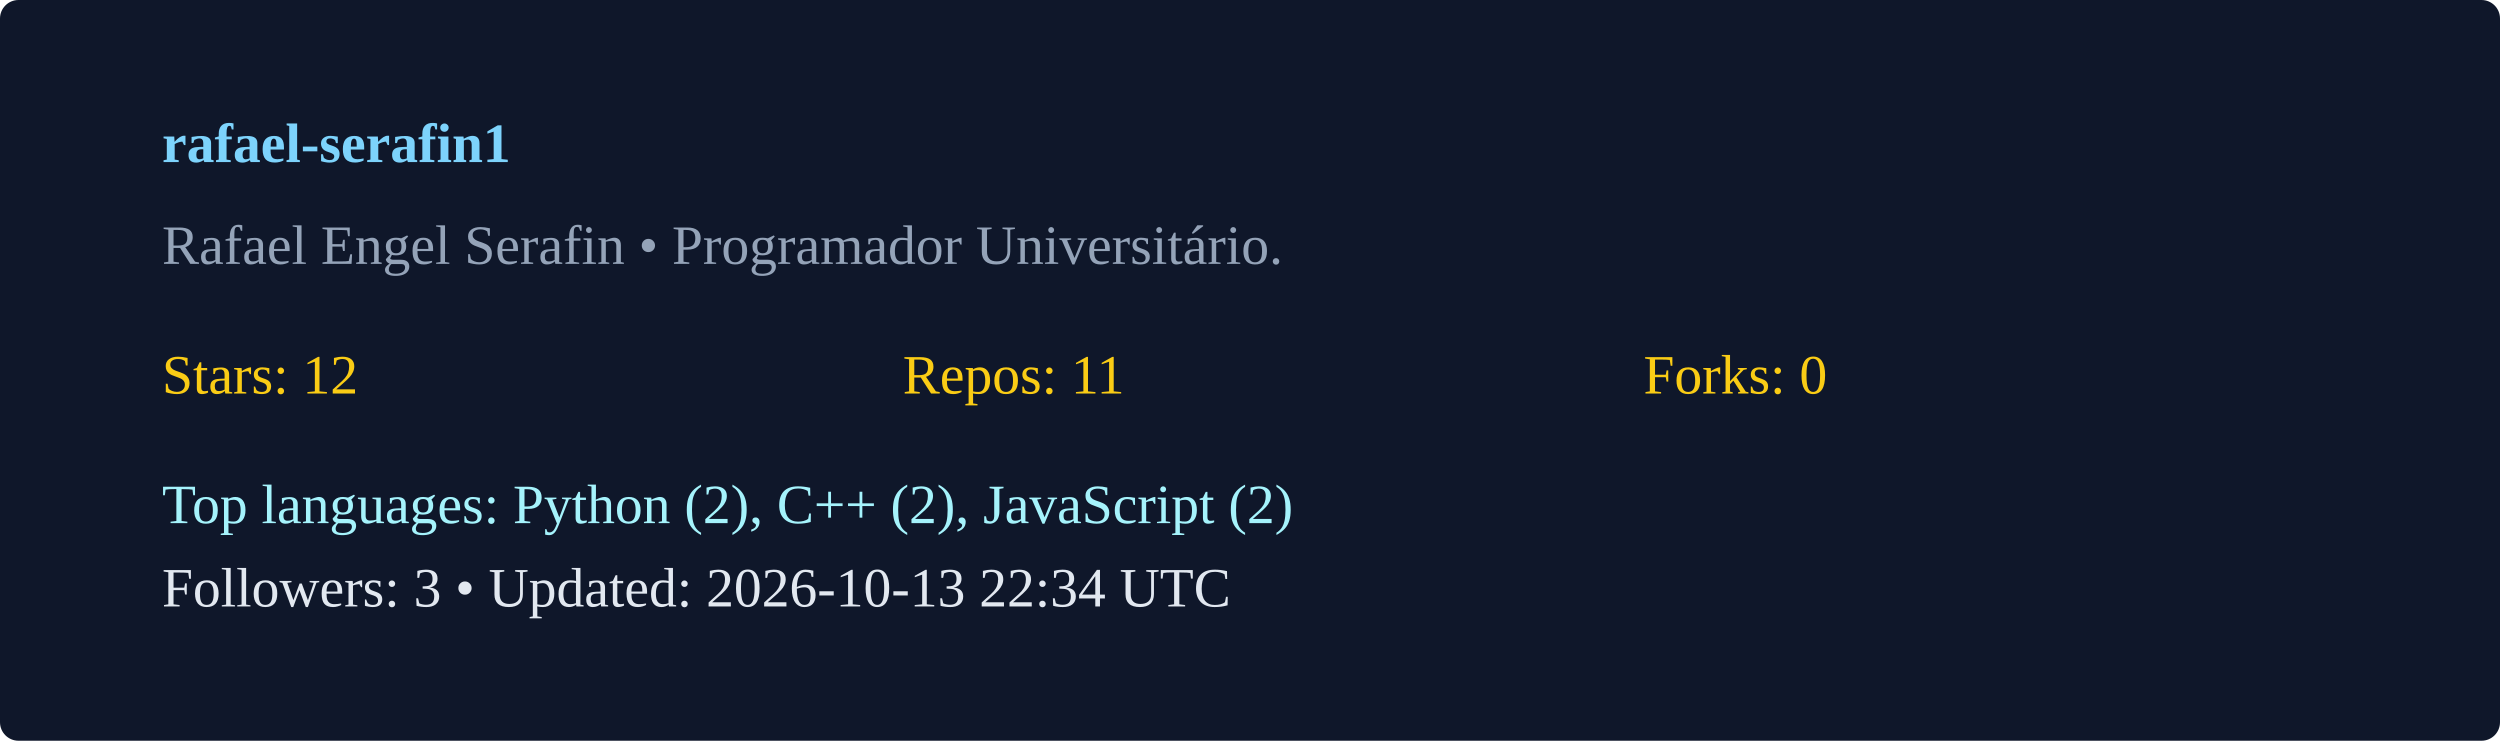
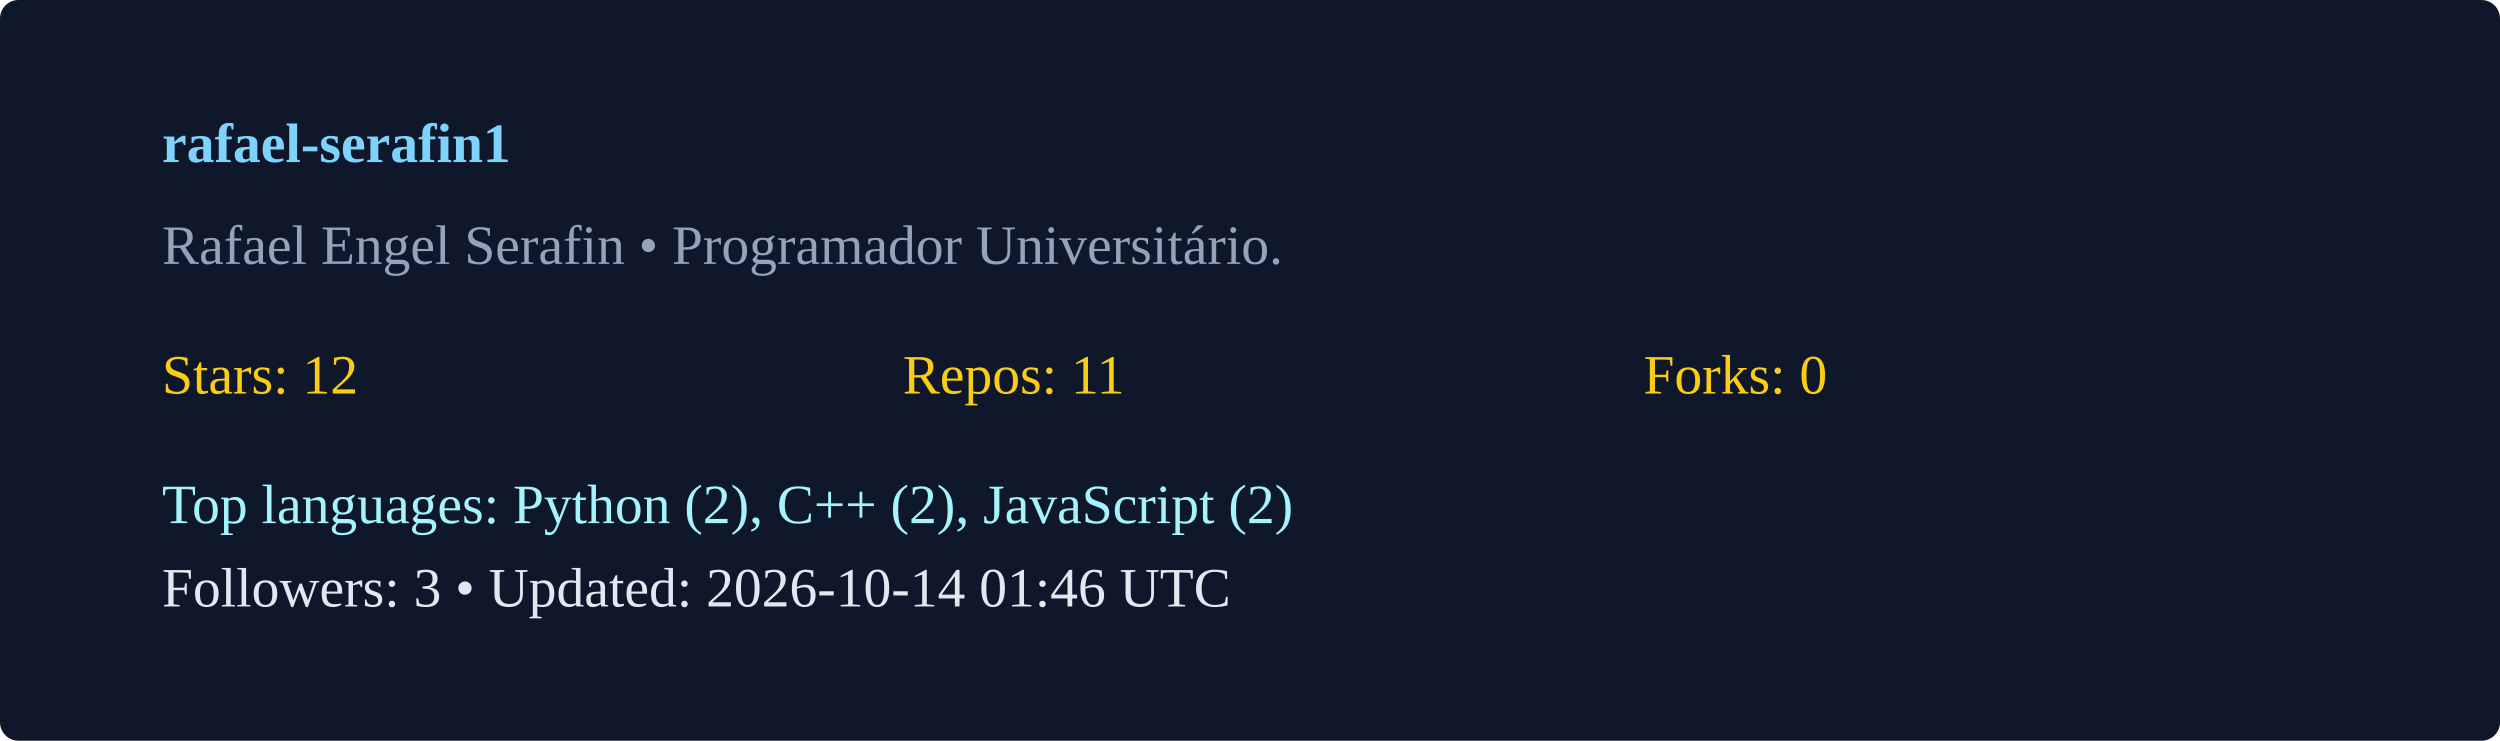
<svg xmlns="http://www.w3.org/2000/svg" width="540" height="160" viewBox="0 0 540 160">
  <rect width="100%" height="100%" rx="4" fill="#0f172a" />
  <g transform="translate(35,35)">
    <text x="0" y="0" fill="#7dd3fc" font-weight="600">rafael-serafin1</text>
    <text x="0" y="22" fill="#94a3b8">Rafael Engel Serafin  • Programador Universitário. </text>
    <g transform="translate(0,50)">
      <text x="0" y="0" fill="#facc15">Stars: 12</text>
      <text x="160" y="0" fill="#facc15">Repos: 11</text>
      <text x="320" y="0" fill="#facc15">Forks: 0</text>
      <text x="0" y="28" fill="#a5f3fc">Top languages: Python (2), C++ (2), JavaScript (2)</text>
-       <text x="0" y="46" fill="#e2e8f0">Followers: 3 • Updated: 2026-10-13 22:34 UTC</text>
+       <text x="0" y="46" fill="#e2e8f0">Followers: 3 • Updated: 2026-10-14 01:46 UTC</text>
    </g>
  </g>
</svg>
